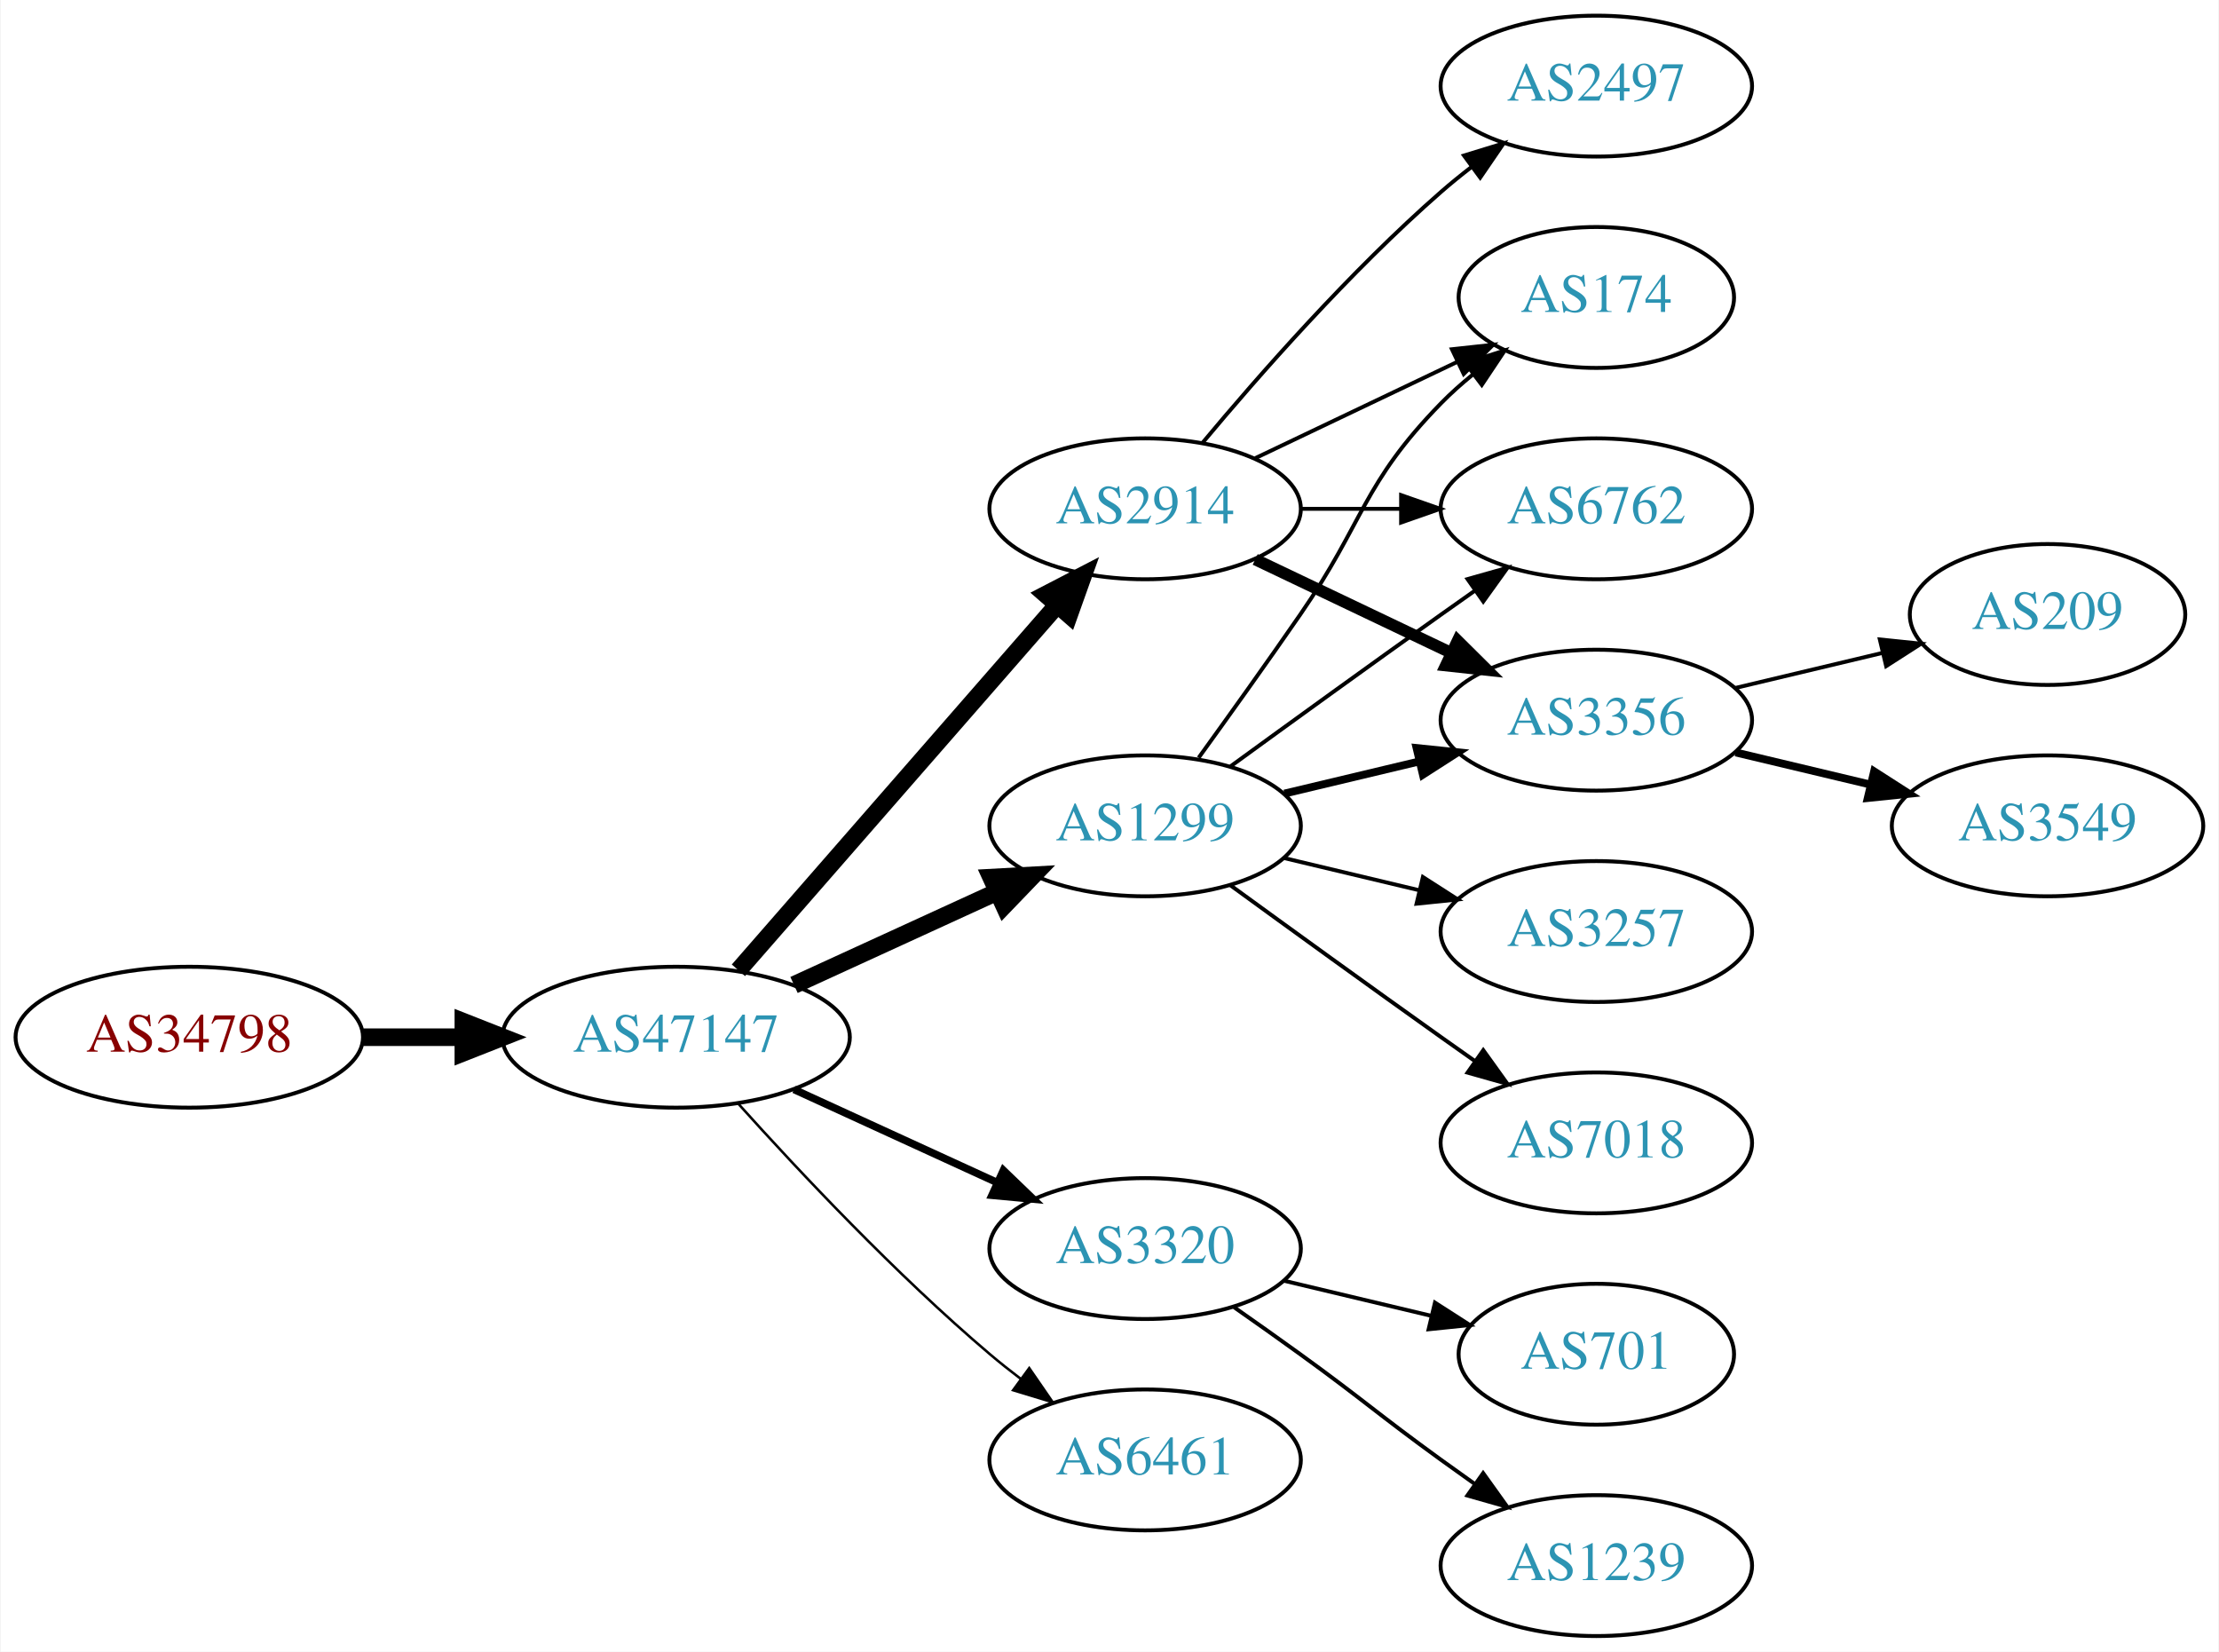
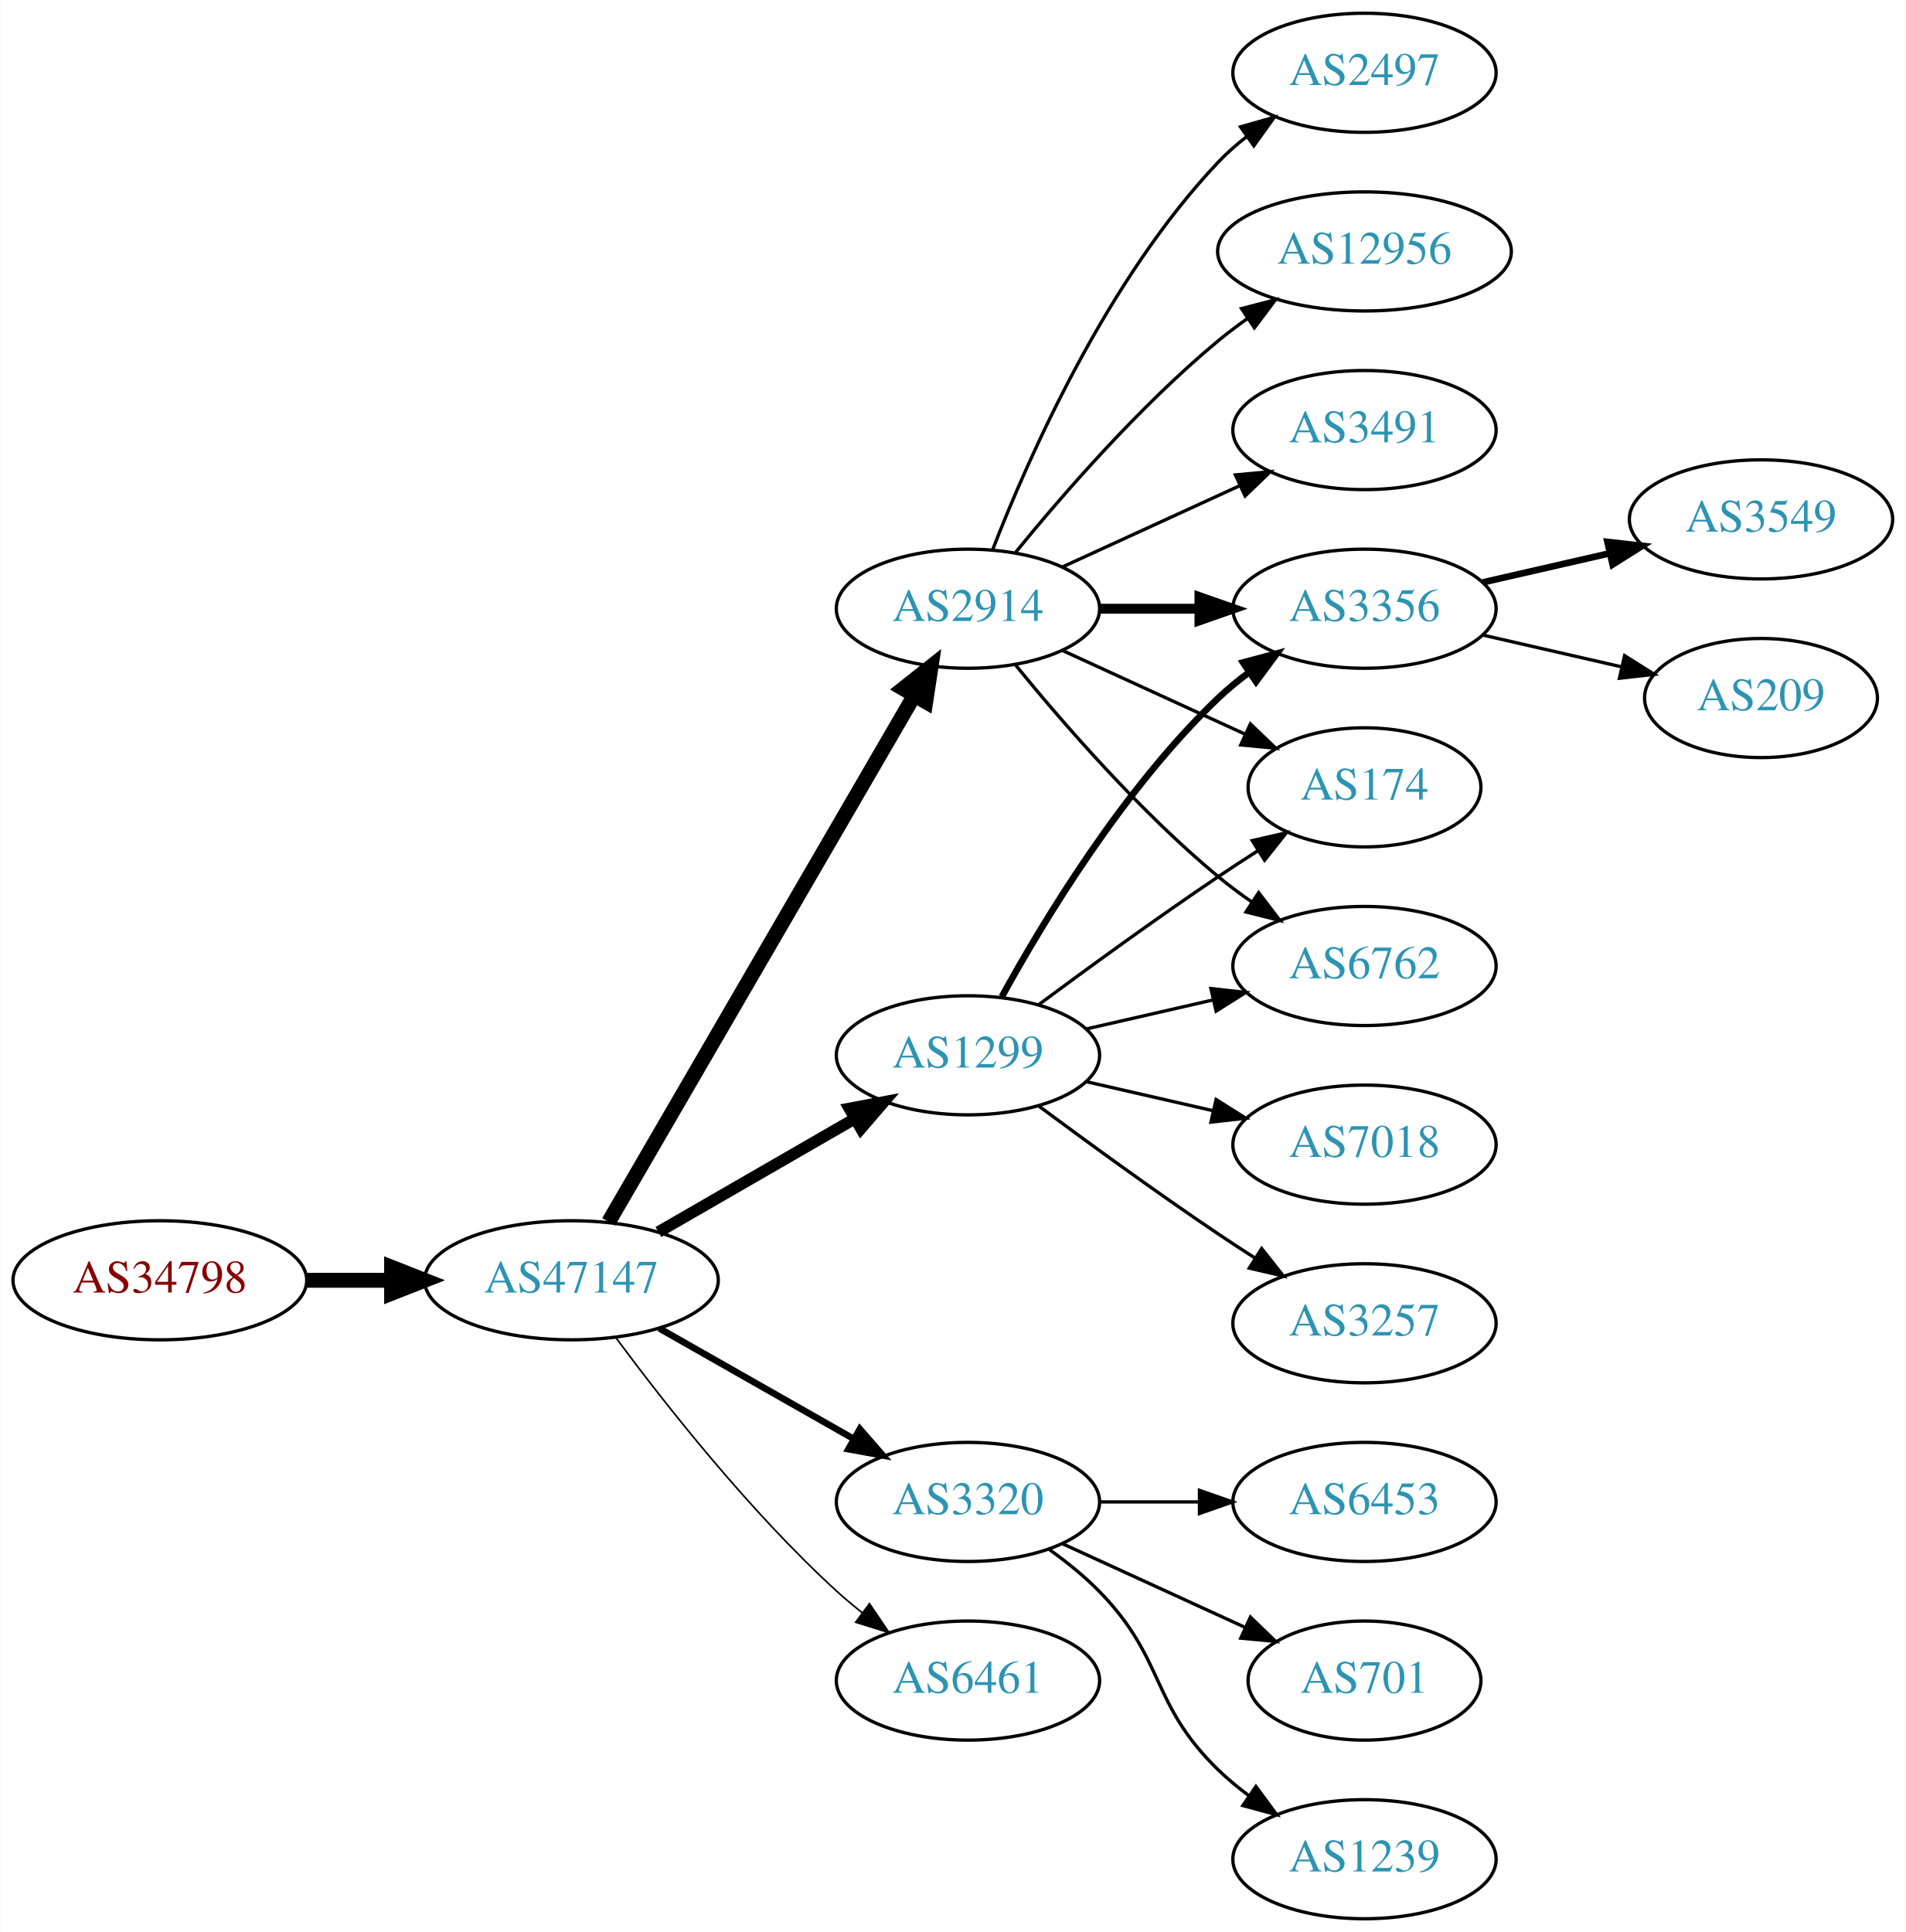
- <svg xmlns="http://www.w3.org/2000/svg" xmlns:xlink="http://www.w3.org/1999/xlink" width="567pt" height="422pt" viewBox="0.00 0.00 566.66 422.00">
-   <g id="graph0" class="graph" transform="scale(1 1) rotate(0) translate(4 418)">
-     <polygon fill="white" stroke="none" points="-4,4 -4,-418 562.663,-418 562.663,4 -4,4" />
+ <svg xmlns="http://www.w3.org/2000/svg" xmlns:xlink="http://www.w3.org/1999/xlink" width="576pt" height="584pt" viewBox="0.00 0.00 575.76 584.00">
+   <g id="graph0" class="graph" transform="scale(1 1) rotate(0) translate(4 580)">
+     <polygon fill="white" stroke="none" points="-4,4 -4,-580 571.762,-580 571.762,4 -4,4" />
    <g id="node1" class="node">
      <g id="a_node1">
        <a xlink:href="/asn/34798" xlink:title="AS34798 ~ willhaben [AT]">
-           <ellipse fill="#ffffff" stroke="black" cx="44.196" cy="-153" rx="44.393" ry="18" />
-           <text text-anchor="middle" x="44.196" y="-149.3" font-family="Times,serif" font-size="14.00" fill="#880000">AS34798</text>
+           <ellipse fill="#ffffff" stroke="black" cx="44.196" cy="-193" rx="44.393" ry="18" />
+           <text text-anchor="middle" x="44.196" y="-189.3" font-family="Times,serif" font-size="14.00" fill="#880000">AS34798</text>
        </a>
      </g>
    </g>
    <g id="node2" class="node">
      <g id="a_node2">
        <a xlink:href="/asn/47147" xlink:title="AS47147 ~ ANEXIA Internetdienstleistungs GmbH [AT]">
-           <ellipse fill="#ffffff" stroke="black" cx="168.588" cy="-153" rx="44.393" ry="18" />
-           <text text-anchor="middle" x="168.588" y="-149.3" font-family="Times,serif" font-size="14.00" fill="#2c94b3">AS47147</text>
+           <ellipse fill="#ffffff" stroke="black" cx="168.588" cy="-193" rx="44.393" ry="18" />
+           <text text-anchor="middle" x="168.588" y="-189.3" font-family="Times,serif" font-size="14.00" fill="#2c94b3">AS47147</text>
        </a>
      </g>
    </g>
    <g id="edge1" class="edge">
-       <path fill="none" stroke="black" stroke-width="4.5" d="M88.692,-153C96.898,-153 105.569,-153 114.041,-153" />
-       <polygon fill="black" stroke="black" stroke-width="4.5" points="114.233,-156.938 124.233,-153 114.233,-149.063 114.233,-156.938" />
+       <path fill="none" stroke="black" stroke-width="4.5" d="M88.692,-193C96.898,-193 105.569,-193 114.041,-193" />
+       <polygon fill="black" stroke="black" stroke-width="4.5" points="114.233,-196.938 124.233,-193 114.233,-189.063 114.233,-196.938" />
    </g>
    <g id="node3" class="node">
      <g id="a_node3">
-         <a xlink:href="/asn/1299" xlink:title="AS1299 ~ Telia Carrier [EU]">
-           <ellipse fill="#ffffff" stroke="black" cx="288.431" cy="-207" rx="39.794" ry="18" />
-           <text text-anchor="middle" x="288.431" y="-203.3" font-family="Times,serif" font-size="14.00" fill="#2c94b3">AS1299</text>
+         <a xlink:href="/asn/2914" xlink:title="AS2914 ~ NTT America, Inc. [US]">
+           <ellipse fill="#ffffff" stroke="black" cx="288.431" cy="-396" rx="39.794" ry="18" />
+           <text text-anchor="middle" x="288.431" y="-392.3" font-family="Times,serif" font-size="14.00" fill="#2c94b3">AS2914</text>
        </a>
      </g>
    </g>
    <g id="edge2" class="edge">
-       <path fill="none" stroke="black" stroke-width="4.5" d="M198.718,-166.348C214.329,-173.502 233.727,-182.391 250.399,-190.03" />
-       <polygon fill="black" stroke="black" stroke-width="4.5" points="249.119,-193.775 259.851,-194.362 252.4,-186.616 249.119,-193.775" />
+       <path fill="none" stroke="black" stroke-width="4.5" d="M179.84,-210.66C200.612,-246.442 247.76,-327.661 272.162,-369.697" />
+       <polygon fill="black" stroke="black" stroke-width="4.5" points="268.861,-371.854 277.287,-378.526 275.672,-367.9 268.861,-371.854" />
    </g>
    <g id="node4" class="node">
      <g id="a_node4">
-         <a xlink:href="/asn/2914" xlink:title="AS2914 ~ NTT America, Inc. [US]">
-           <ellipse fill="#ffffff" stroke="black" cx="288.431" cy="-288" rx="39.794" ry="18" />
-           <text text-anchor="middle" x="288.431" y="-284.3" font-family="Times,serif" font-size="14.00" fill="#2c94b3">AS2914</text>
+         <a xlink:href="/asn/3320" xlink:title="AS3320 ~ DTAG [DE]">
+           <ellipse fill="#ffffff" stroke="black" cx="288.431" cy="-126" rx="39.794" ry="18" />
+           <text text-anchor="middle" x="288.431" y="-122.3" font-family="Times,serif" font-size="14.00" fill="#2c94b3">AS3320</text>
        </a>
      </g>
    </g>
    <g id="edge3" class="edge">
-       <path fill="none" stroke="black" stroke-width="4.5" d="M184.513,-170.098C205.056,-193.631 242.175,-236.155 265.771,-263.187" />
-       <polygon fill="black" stroke="black" stroke-width="4.5" points="263.085,-266.097 272.627,-271.041 269.017,-260.918 263.085,-266.097" />
+       <path fill="none" stroke="black" stroke-width="2" d="M195.158,-178.462C212.378,-168.672 235.263,-155.66 253.934,-145.045" />
+       <polygon fill="black" stroke="black" stroke-width="2" points="255.755,-148.036 262.718,-140.05 252.295,-141.95 255.755,-148.036" />
    </g>
    <g id="node5" class="node">
      <g id="a_node5">
-         <a xlink:href="/asn/3320" xlink:title="AS3320 ~ DTAG [DE]">
-           <ellipse fill="#ffffff" stroke="black" cx="288.431" cy="-99" rx="39.794" ry="18" />
-           <text text-anchor="middle" x="288.431" y="-95.3" font-family="Times,serif" font-size="14.00" fill="#2c94b3">AS3320</text>
+         <a xlink:href="/asn/1299" xlink:title="AS1299 ~ Telia Carrier [EU]">
+           <ellipse fill="#ffffff" stroke="black" cx="288.431" cy="-261" rx="39.794" ry="18" />
+           <text text-anchor="middle" x="288.431" y="-257.3" font-family="Times,serif" font-size="14.00" fill="#2c94b3">AS1299</text>
        </a>
      </g>
    </g>
    <g id="edge4" class="edge">
-       <path fill="none" stroke="black" stroke-width="1.929" d="M198.718,-139.652C214.329,-132.498 233.727,-123.609 250.399,-115.97" />
-       <polygon fill="black" stroke="black" stroke-width="1.929" points="252.218,-118.986 259.851,-111.638 249.302,-112.622 252.218,-118.986" />
+       <path fill="none" stroke="black" stroke-width="3.5" d="M194.868,-207.588C212.188,-217.582 235.339,-230.941 254.155,-241.799" />
+       <polygon fill="black" stroke="black" stroke-width="3.5" points="252.588,-244.935 262.999,-246.902 256.087,-238.872 252.588,-244.935" />
    </g>
    <g id="node6" class="node">
      <g id="a_node6">
        <a xlink:href="/asn/6461" xlink:title="AS6461 ~ Zayo Bandwidth [US]">
-           <ellipse fill="#ffffff" stroke="black" cx="288.431" cy="-45" rx="39.794" ry="18" />
-           <text text-anchor="middle" x="288.431" y="-41.3" font-family="Times,serif" font-size="14.00" fill="#2c94b3">AS6461</text>
+           <ellipse fill="#ffffff" stroke="black" cx="288.431" cy="-72" rx="39.794" ry="18" />
+           <text text-anchor="middle" x="288.431" y="-68.3" font-family="Times,serif" font-size="14.00" fill="#2c94b3">AS6461</text>
        </a>
      </g>
    </g>
    <g id="edge5" class="edge">
-       <path fill="none" stroke="black" stroke-width="0.643" d="M184.521,-135.956C199.847,-118.903 224.782,-92.35 248.784,-72 251.281,-69.883 253.942,-67.768 256.653,-65.707" />
-       <polygon fill="black" stroke="black" stroke-width="0.643" points="258.819,-68.459 264.83,-59.734 254.69,-62.806 258.819,-68.459" />
+       <path fill="none" stroke="black" stroke-width="0.5" d="M182.109,-175.531C196.788,-155.714 222.473,-123.036 248.784,-99 251.201,-96.792 253.807,-94.615 256.482,-92.513" />
+       <polygon fill="black" stroke="black" stroke-width="0.5" points="258.665,-95.251 264.603,-86.476 254.489,-89.633 258.665,-95.251" />
    </g>
    <g id="node7" class="node">
      <g id="a_node7">
-         <a xlink:href="/asn/174" xlink:title="AS174 ~ Cogent Communications [US]">
-           <ellipse fill="#ffffff" stroke="black" cx="403.724" cy="-342" rx="35.194" ry="18" />
-           <text text-anchor="middle" x="403.724" y="-338.3" font-family="Times,serif" font-size="14.00" fill="#2c94b3">AS174</text>
+         <a xlink:href="/asn/2497" xlink:title="AS2497 ~ Internet Initiative Japan Inc. [JP]">
+           <ellipse fill="#ffffff" stroke="black" cx="408.273" cy="-558" rx="39.794" ry="18" />
+           <text text-anchor="middle" x="408.273" y="-554.3" font-family="Times,serif" font-size="14.00" fill="#2c94b3">AS2497</text>
        </a>
      </g>
    </g>
    <g id="edge6" class="edge">
-       <path fill="none" stroke="black" d="M302.11,-224.406C309.725,-234.937 319.558,-248.67 328.077,-261 344.473,-284.731 343.905,-294.383 364.077,-315 366.556,-317.534 369.303,-319.983 372.156,-322.304" />
-       <polygon fill="black" stroke="black" points="370.247,-325.248 380.341,-328.468 374.458,-319.657 370.247,-325.248" />
+       <path fill="none" stroke="black" d="M295.954,-413.994C306.704,-441.728 330.362,-495.429 364.077,-531 366.663,-533.728 369.581,-536.294 372.649,-538.677" />
+       <polygon fill="black" stroke="black" points="370.803,-541.658 380.997,-544.543 374.827,-535.93 370.803,-541.658" />
    </g>
    <g id="node8" class="node">
      <g id="a_node8">
-         <a xlink:href="/asn/3257" xlink:title="AS3257 ~ GTT [DE]">
-           <ellipse fill="#ffffff" stroke="black" cx="403.724" cy="-180" rx="39.794" ry="18" />
-           <text text-anchor="middle" x="403.724" y="-176.3" font-family="Times,serif" font-size="14.00" fill="#2c94b3">AS3257</text>
+         <a xlink:href="/asn/3356" xlink:title="AS3356 ~ Level 3 Parent, LLC [US]">
+           <ellipse fill="#ffffff" stroke="black" cx="408.273" cy="-396" rx="39.794" ry="18" />
+           <text text-anchor="middle" x="408.273" y="-392.3" font-family="Times,serif" font-size="14.00" fill="#2c94b3">AS3356</text>
        </a>
      </g>
    </g>
    <g id="edge7" class="edge">
-       <path fill="none" stroke="black" d="M324.038,-198.752C334.909,-196.162 347.064,-193.265 358.506,-190.538" />
-       <polygon fill="black" stroke="black" points="359.412,-193.92 368.328,-188.197 357.789,-187.111 359.412,-193.92" />
+       <path fill="none" stroke="black" stroke-width="3" d="M328.343,-396C337.897,-396 348.246,-396 358.209,-396" />
+       <polygon fill="black" stroke="black" stroke-width="3" points="358.402,-399.5 368.402,-396 358.402,-392.5 358.402,-399.5" />
    </g>
    <g id="node9" class="node">
      <g id="a_node9">
-         <a xlink:href="/asn/6762" xlink:title="AS6762 ~ TELECOM ITALIA SPARKLE S.p.A. [IT]">
-           <ellipse fill="#ffffff" stroke="black" cx="403.724" cy="-288" rx="39.794" ry="18" />
-           <text text-anchor="middle" x="403.724" y="-284.3" font-family="Times,serif" font-size="14.00" fill="#2c94b3">AS6762</text>
+         <a xlink:href="/asn/12956" xlink:title="AS12956 ~ TELXIUS [ES]">
+           <ellipse fill="#ffffff" stroke="black" cx="408.273" cy="-504" rx="44.393" ry="18" />
+           <text text-anchor="middle" x="408.273" y="-500.3" font-family="Times,serif" font-size="14.00" fill="#2c94b3">AS12956</text>
        </a>
      </g>
    </g>
    <g id="edge8" class="edge">
-       <path fill="none" stroke="black" d="M310.279,-222.222C325.213,-233.091 345.827,-248.025 364.077,-261 366.898,-263.005 369.841,-265.085 372.789,-267.159" />
-       <polygon fill="black" stroke="black" points="370.816,-270.05 381.013,-272.926 374.835,-264.319 370.816,-270.05" />
+       <path fill="none" stroke="black" d="M302.85,-413.065C316.964,-430.375 340.379,-457.345 364.077,-477 366.815,-479.271 369.759,-481.494 372.776,-483.63" />
+       <polygon fill="black" stroke="black" points="371.108,-486.725 381.365,-489.379 375.002,-480.908 371.108,-486.725" />
    </g>
    <g id="node10" class="node">
      <g id="a_node10">
-         <a xlink:href="/asn/3356" xlink:title="AS3356 ~ Level 3 Parent, LLC [US]">
-           <ellipse fill="#ffffff" stroke="black" cx="403.724" cy="-234" rx="39.794" ry="18" />
-           <text text-anchor="middle" x="403.724" y="-230.3" font-family="Times,serif" font-size="14.00" fill="#2c94b3">AS3356</text>
+         <a xlink:href="/asn/3491" xlink:title="AS3491 ~ PCCW Global, Inc. [US]">
+           <ellipse fill="#ffffff" stroke="black" cx="408.273" cy="-450" rx="39.794" ry="18" />
+           <text text-anchor="middle" x="408.273" y="-446.3" font-family="Times,serif" font-size="14.00" fill="#2c94b3">AS3491</text>
        </a>
      </g>
    </g>
    <g id="edge9" class="edge">
-       <path fill="none" stroke="black" stroke-width="2" d="M324.038,-215.248C334.909,-217.838 347.064,-220.735 358.506,-223.462" />
-       <polygon fill="black" stroke="black" stroke-width="2" points="357.789,-226.889 368.328,-225.803 359.412,-220.08 357.789,-226.889" />
+       <path fill="none" stroke="black" d="M317.06,-408.661C333.017,-415.973 353.287,-425.261 370.57,-433.181" />
+       <polygon fill="black" stroke="black" points="369.269,-436.435 379.818,-437.419 372.185,-430.071 369.269,-436.435" />
    </g>
    <g id="node11" class="node">
      <g id="a_node11">
-         <a xlink:href="/asn/7018" xlink:title="AS7018 ~ AT&amp;T Services, Inc. [US]">
-           <ellipse fill="#ffffff" stroke="black" cx="403.724" cy="-126" rx="39.794" ry="18" />
-           <text text-anchor="middle" x="403.724" y="-122.3" font-family="Times,serif" font-size="14.00" fill="#2c94b3">AS7018</text>
+         <a xlink:href="/asn/174" xlink:title="AS174 ~ Cogent Communications [US]">
+           <ellipse fill="#ffffff" stroke="black" cx="408.273" cy="-342" rx="35.194" ry="18" />
+           <text text-anchor="middle" x="408.273" y="-338.3" font-family="Times,serif" font-size="14.00" fill="#2c94b3">AS174</text>
        </a>
      </g>
    </g>
    <g id="edge10" class="edge">
-       <path fill="none" stroke="black" d="M310.279,-191.778C325.213,-180.909 345.827,-165.975 364.077,-153 366.898,-150.995 369.841,-148.915 372.789,-146.841" />
-       <polygon fill="black" stroke="black" points="374.835,-149.681 381.013,-141.074 370.816,-143.95 374.835,-149.681" />
-     </g>
-     <g id="edge12" class="edge">
-       <path fill="none" stroke="black" d="M316.567,-300.934C331.999,-308.29 351.485,-317.577 368.02,-325.459" />
-       <polygon fill="black" stroke="black" points="366.828,-328.768 377.361,-329.911 369.84,-322.449 366.828,-328.768" />
-     </g>
-     <g id="edge14" class="edge">
-       <path fill="none" stroke="black" d="M328.103,-288C336.306,-288 345.07,-288 353.602,-288" />
-       <polygon fill="black" stroke="black" points="353.841,-291.5 363.841,-288 353.841,-284.5 353.841,-291.5" />
-     </g>
-     <g id="edge11" class="edge">
-       <path fill="none" stroke="black" stroke-width="3" d="M316.567,-275.066C331.561,-267.919 350.382,-258.948 366.605,-251.215" />
-       <polygon fill="black" stroke="black" stroke-width="3" points="368.288,-254.291 375.809,-246.829 365.276,-247.972 368.288,-254.291" />
+       <path fill="none" stroke="black" d="M317.06,-383.339C333.476,-375.817 354.457,-366.202 372.054,-358.139" />
+       <polygon fill="black" stroke="black" points="373.799,-361.189 381.432,-353.842 370.883,-354.826 373.799,-361.189" />
    </g>
    <g id="node12" class="node">
      <g id="a_node12">
-         <a xlink:href="/asn/2497" xlink:title="AS2497 ~ Internet Initiative Japan Inc. [JP]">
-           <ellipse fill="#ffffff" stroke="black" cx="403.724" cy="-396" rx="39.794" ry="18" />
-           <text text-anchor="middle" x="403.724" y="-392.3" font-family="Times,serif" font-size="14.00" fill="#2c94b3">AS2497</text>
+         <a xlink:href="/asn/6762" xlink:title="AS6762 ~ TELECOM ITALIA SPARKLE S.p.A. [IT]">
+           <ellipse fill="#ffffff" stroke="black" cx="408.273" cy="-288" rx="39.794" ry="18" />
+           <text text-anchor="middle" x="408.273" y="-284.3" font-family="Times,serif" font-size="14.00" fill="#2c94b3">AS6762</text>
+         </a>
+       </g>
+     </g>
+     <g id="edge11" class="edge">
+       <path fill="none" stroke="black" d="M302.85,-378.935C316.964,-361.625 340.379,-334.655 364.077,-315 367.294,-312.332 370.794,-309.73 374.365,-307.259" />
+       <polygon fill="black" stroke="black" points="376.288,-310.183 382.721,-301.764 372.442,-304.334 376.288,-310.183" />
+     </g>
+     <g id="node13" class="node">
+       <g id="a_node13">
+         <a xlink:href="/asn/6453" xlink:title="AS6453 ~ TATA COMMUNICATIONS (AMERICA) INC [US]">
+           <ellipse fill="#ffffff" stroke="black" cx="408.273" cy="-126" rx="39.794" ry="18" />
+           <text text-anchor="middle" x="408.273" y="-122.3" font-family="Times,serif" font-size="14.00" fill="#2c94b3">AS6453</text>
+         </a>
+       </g>
+     </g>
+     <g id="edge12" class="edge">
+       <path fill="none" stroke="black" d="M328.343,-126C337.897,-126 348.246,-126 358.209,-126" />
+       <polygon fill="black" stroke="black" points="358.402,-129.5 368.402,-126 358.402,-122.5 358.402,-129.5" />
+     </g>
+     <g id="node14" class="node">
+       <g id="a_node14">
+         <a xlink:href="/asn/701" xlink:title="AS701 ~ UUNET [US]">
+           <ellipse fill="#ffffff" stroke="black" cx="408.273" cy="-72" rx="35.194" ry="18" />
+           <text text-anchor="middle" x="408.273" y="-68.3" font-family="Times,serif" font-size="14.00" fill="#2c94b3">AS701</text>
        </a>
      </g>
    </g>
    <g id="edge13" class="edge">
-       <path fill="none" stroke="black" d="M303.061,-304.817C317.343,-321.929 340.89,-348.745 364.077,-369 366.543,-371.154 369.182,-373.294 371.879,-375.372" />
-       <polygon fill="black" stroke="black" points="369.904,-378.264 380.033,-381.37 374.052,-372.625 369.904,-378.264" />
+       <path fill="none" stroke="black" d="M317.06,-113.339C333.476,-105.817 354.457,-96.202 372.054,-88.139" />
+       <polygon fill="black" stroke="black" points="373.799,-91.189 381.432,-83.842 370.883,-84.826 373.799,-91.189" />
    </g>
    <g id="node15" class="node">
      <g id="a_node15">
-         <a xlink:href="/asn/701" xlink:title="AS701 ~ UUNET [US]">
-           <ellipse fill="#ffffff" stroke="black" cx="403.724" cy="-72" rx="35.194" ry="18" />
-           <text text-anchor="middle" x="403.724" y="-68.3" font-family="Times,serif" font-size="14.00" fill="#2c94b3">AS701</text>
-         </a>
-       </g>
+         <a xlink:href="/asn/1239" xlink:title="AS1239 ~ Sprint [US]">
+           <ellipse fill="#ffffff" stroke="black" cx="408.273" cy="-18" rx="39.794" ry="18" />
+           <text text-anchor="middle" x="408.273" y="-14.3" font-family="Times,serif" font-size="14.00" fill="#2c94b3">AS1239</text>
+         </a>
+       </g>
+     </g>
+     <g id="edge14" class="edge">
+       <path fill="none" stroke="black" d="M313.025,-111.611C318.281,-107.852 323.613,-103.563 328.077,-99 348.25,-78.383 343.384,-65.094 364.077,-45 366.922,-42.237 370.096,-39.614 373.396,-37.166" />
+       <polygon fill="black" stroke="black" points="375.462,-39.993 381.744,-31.462 371.513,-34.214 375.462,-39.993" />
    </g>
    <g id="edge17" class="edge">
-       <path fill="none" stroke="black" d="M324.038,-90.752C335.833,-87.942 349.137,-84.771 361.405,-81.847" />
-       <polygon fill="black" stroke="black" points="362.494,-85.186 371.41,-79.463 360.871,-78.376 362.494,-85.186" />
+       <path fill="none" stroke="black" stroke-width="2" d="M298.672,-278.713C311.218,-301.561 335.394,-341.611 364.077,-369 366.946,-371.739 370.134,-374.347 373.443,-376.785" />
+       <polygon fill="black" stroke="black" stroke-width="2" points="371.567,-379.742 381.803,-382.477 375.507,-373.956 371.567,-379.742" />
+     </g>
+     <g id="edge18" class="edge">
+       <path fill="none" stroke="black" d="M309.761,-276.277C324.623,-287.304 345.368,-302.407 364.077,-315 367.895,-317.569 371.945,-320.21 375.975,-322.786" />
+       <polygon fill="black" stroke="black" points="374.344,-325.895 384.669,-328.271 378.079,-319.975 374.344,-325.895" />
+     </g>
+     <g id="edge15" class="edge">
+       <path fill="none" stroke="black" d="M324.15,-268.955C336.15,-271.704 349.771,-274.825 362.463,-277.733" />
+       <polygon fill="black" stroke="black" points="361.866,-281.187 372.395,-280.009 363.429,-274.364 361.866,-281.187" />
    </g>
    <g id="node16" class="node">
      <g id="a_node16">
-         <a xlink:href="/asn/1239" xlink:title="AS1239 ~ Sprint [US]">
-           <ellipse fill="#ffffff" stroke="black" cx="403.724" cy="-18" rx="39.794" ry="18" />
-           <text text-anchor="middle" x="403.724" y="-14.3" font-family="Times,serif" font-size="14.00" fill="#2c94b3">AS1239</text>
-         </a>
-       </g>
-     </g>
-     <g id="edge18" class="edge">
-       <path fill="none" stroke="black" d="M311.188,-83.991C316.722,-80.121 322.641,-75.936 328.077,-72 344.277,-60.271 347.877,-56.729 364.077,-45 366.88,-42.971 369.812,-40.875 372.752,-38.791" />
-       <polygon fill="black" stroke="black" points="374.803,-41.627 380.967,-33.009 370.775,-35.903 374.803,-41.627" />
-     </g>
-     <g id="node13" class="node">
-       <g id="a_node13">
+         <a xlink:href="/asn/3257" xlink:title="AS3257 ~ GTT [DE]">
+           <ellipse fill="#ffffff" stroke="black" cx="408.273" cy="-180" rx="39.794" ry="18" />
+           <text text-anchor="middle" x="408.273" y="-176.3" font-family="Times,serif" font-size="14.00" fill="#2c94b3">AS3257</text>
+         </a>
+       </g>
+     </g>
+     <g id="edge16" class="edge">
+       <path fill="none" stroke="black" d="M309.761,-245.723C324.623,-234.696 345.368,-219.593 364.077,-207 367.626,-204.611 371.377,-202.161 375.125,-199.758" />
+       <polygon fill="black" stroke="black" points="377.193,-202.591 383.774,-194.288 373.451,-196.675 377.193,-202.591" />
+     </g>
+     <g id="node17" class="node">
+       <g id="a_node17">
+         <a xlink:href="/asn/7018" xlink:title="AS7018 ~ AT&amp;T Services, Inc. [US]">
+           <ellipse fill="#ffffff" stroke="black" cx="408.273" cy="-234" rx="39.794" ry="18" />
+           <text text-anchor="middle" x="408.273" y="-230.3" font-family="Times,serif" font-size="14.00" fill="#2c94b3">AS7018</text>
+         </a>
+       </g>
+     </g>
+     <g id="edge19" class="edge">
+       <path fill="none" stroke="black" d="M324.15,-253.045C336.15,-250.296 349.771,-247.175 362.463,-244.267" />
+       <polygon fill="black" stroke="black" points="363.429,-247.636 372.395,-241.991 361.866,-240.813 363.429,-247.636" />
+     </g>
+     <g id="node18" class="node">
+       <g id="a_node18">
+         <a xlink:href="/asn/3549" xlink:title="AS3549 ~ Level 3 Parent, LLC [US]">
+           <ellipse fill="#ffffff" stroke="black" cx="528.116" cy="-423" rx="39.794" ry="18" />
+           <text text-anchor="middle" x="528.116" y="-419.3" font-family="Times,serif" font-size="14.00" fill="#2c94b3">AS3549</text>
+         </a>
+       </g>
+     </g>
+     <g id="edge20" class="edge">
+       <path fill="none" stroke="black" stroke-width="2" d="M443.993,-403.955C455.993,-406.704 469.613,-409.825 482.306,-412.733" />
+       <polygon fill="black" stroke="black" stroke-width="2" points="481.708,-416.187 492.238,-415.009 483.272,-409.364 481.708,-416.187" />
+     </g>
+     <g id="node19" class="node">
+       <g id="a_node19">
        <a xlink:href="/asn/209" xlink:title="AS209 ~ CenturyLink Communications, LLC [US]">
-           <ellipse fill="#ffffff" stroke="black" cx="519.017" cy="-261" rx="35.194" ry="18" />
-           <text text-anchor="middle" x="519.017" y="-257.3" font-family="Times,serif" font-size="14.00" fill="#2c94b3">AS209</text>
-         </a>
-       </g>
-     </g>
-     <g id="edge15" class="edge">
-       <path fill="none" stroke="black" d="M439.331,-242.248C451.125,-245.058 464.43,-248.229 476.698,-251.153" />
-       <polygon fill="black" stroke="black" points="476.164,-254.624 486.703,-253.537 477.787,-247.814 476.164,-254.624" />
-     </g>
-     <g id="node14" class="node">
-       <g id="a_node14">
-         <a xlink:href="/asn/3549" xlink:title="AS3549 ~ Level 3 Parent, LLC [US]">
-           <ellipse fill="#ffffff" stroke="black" cx="519.017" cy="-207" rx="39.794" ry="18" />
-           <text text-anchor="middle" x="519.017" y="-203.3" font-family="Times,serif" font-size="14.00" fill="#2c94b3">AS3549</text>
-         </a>
-       </g>
-     </g>
-     <g id="edge16" class="edge">
-       <path fill="none" stroke="black" stroke-width="2" d="M439.331,-225.752C450.202,-223.162 462.357,-220.265 473.799,-217.538" />
-       <polygon fill="black" stroke="black" stroke-width="2" points="474.705,-220.92 483.621,-215.197 473.082,-214.111 474.705,-220.92" />
+           <ellipse fill="#ffffff" stroke="black" cx="528.116" cy="-369" rx="35.194" ry="18" />
+           <text text-anchor="middle" x="528.116" y="-365.3" font-family="Times,serif" font-size="14.00" fill="#2c94b3">AS209</text>
+         </a>
+       </g>
+     </g>
+     <g id="edge21" class="edge">
+       <path fill="none" stroke="black" d="M443.993,-388.045C457.085,-385.045 472.107,-381.604 485.748,-378.478" />
+       <polygon fill="black" stroke="black" points="486.89,-381.807 495.855,-376.162 485.326,-374.984 486.89,-381.807" />
    </g>
  </g>
</svg>
